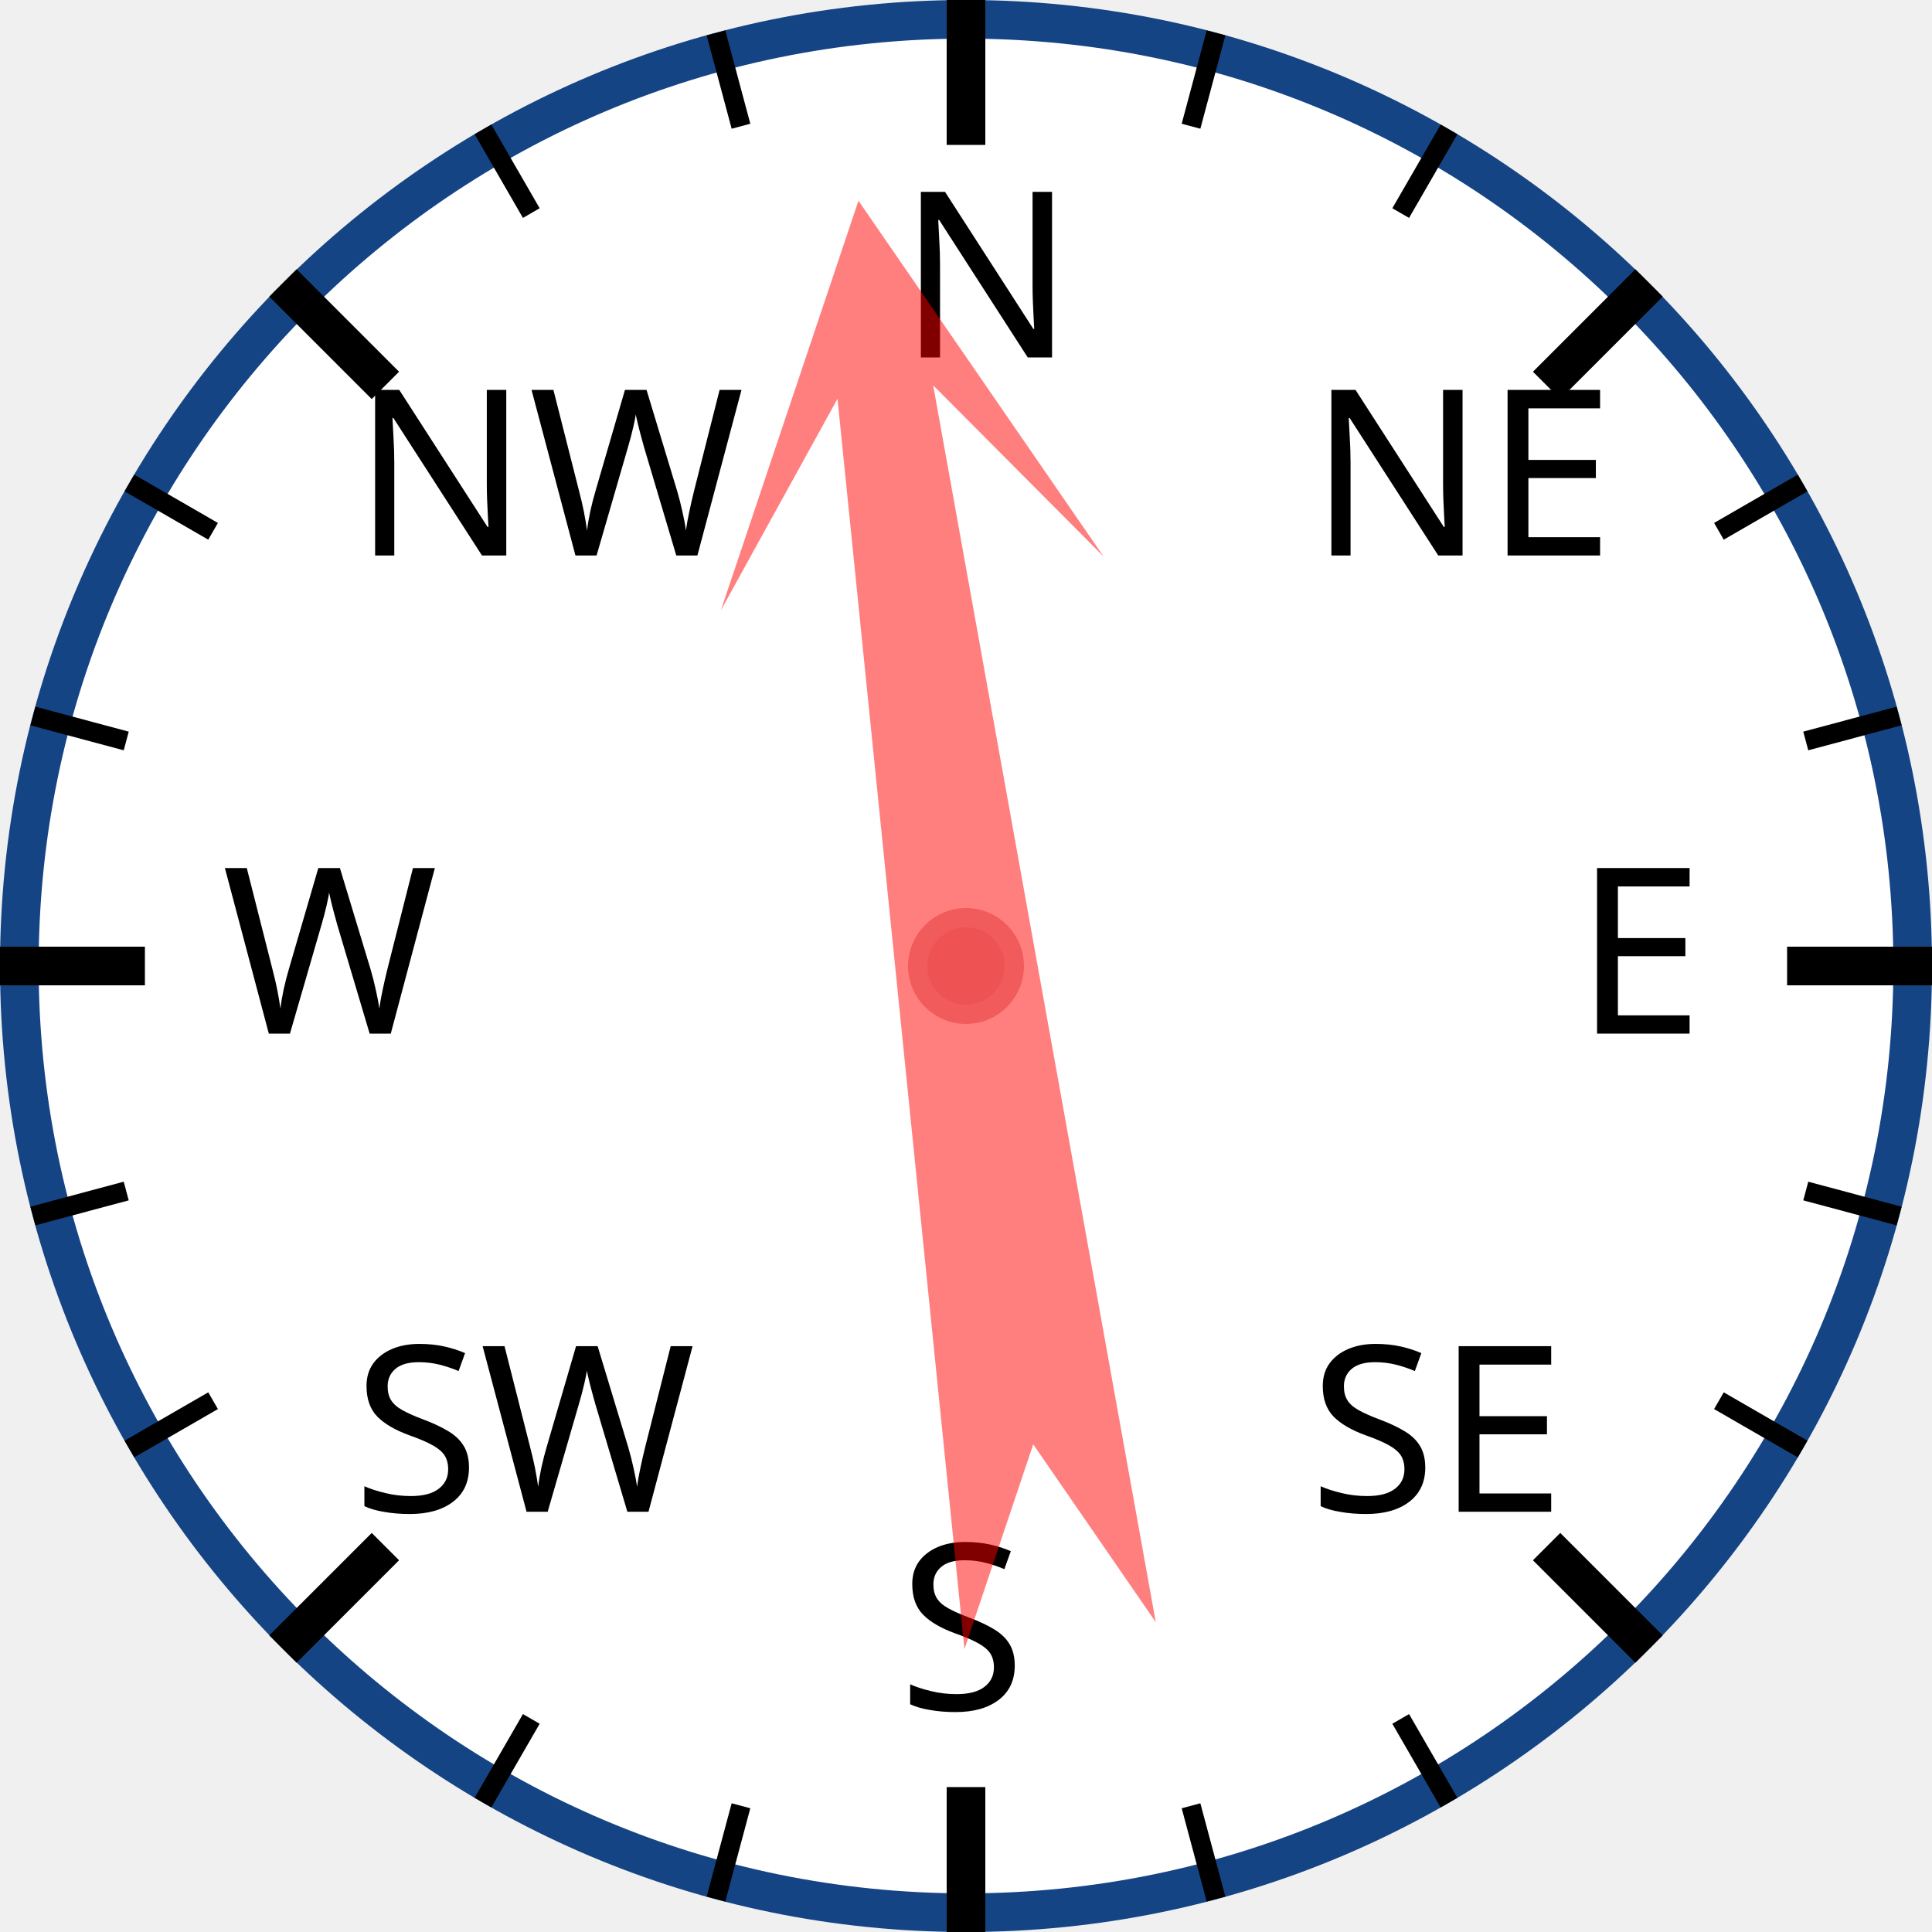
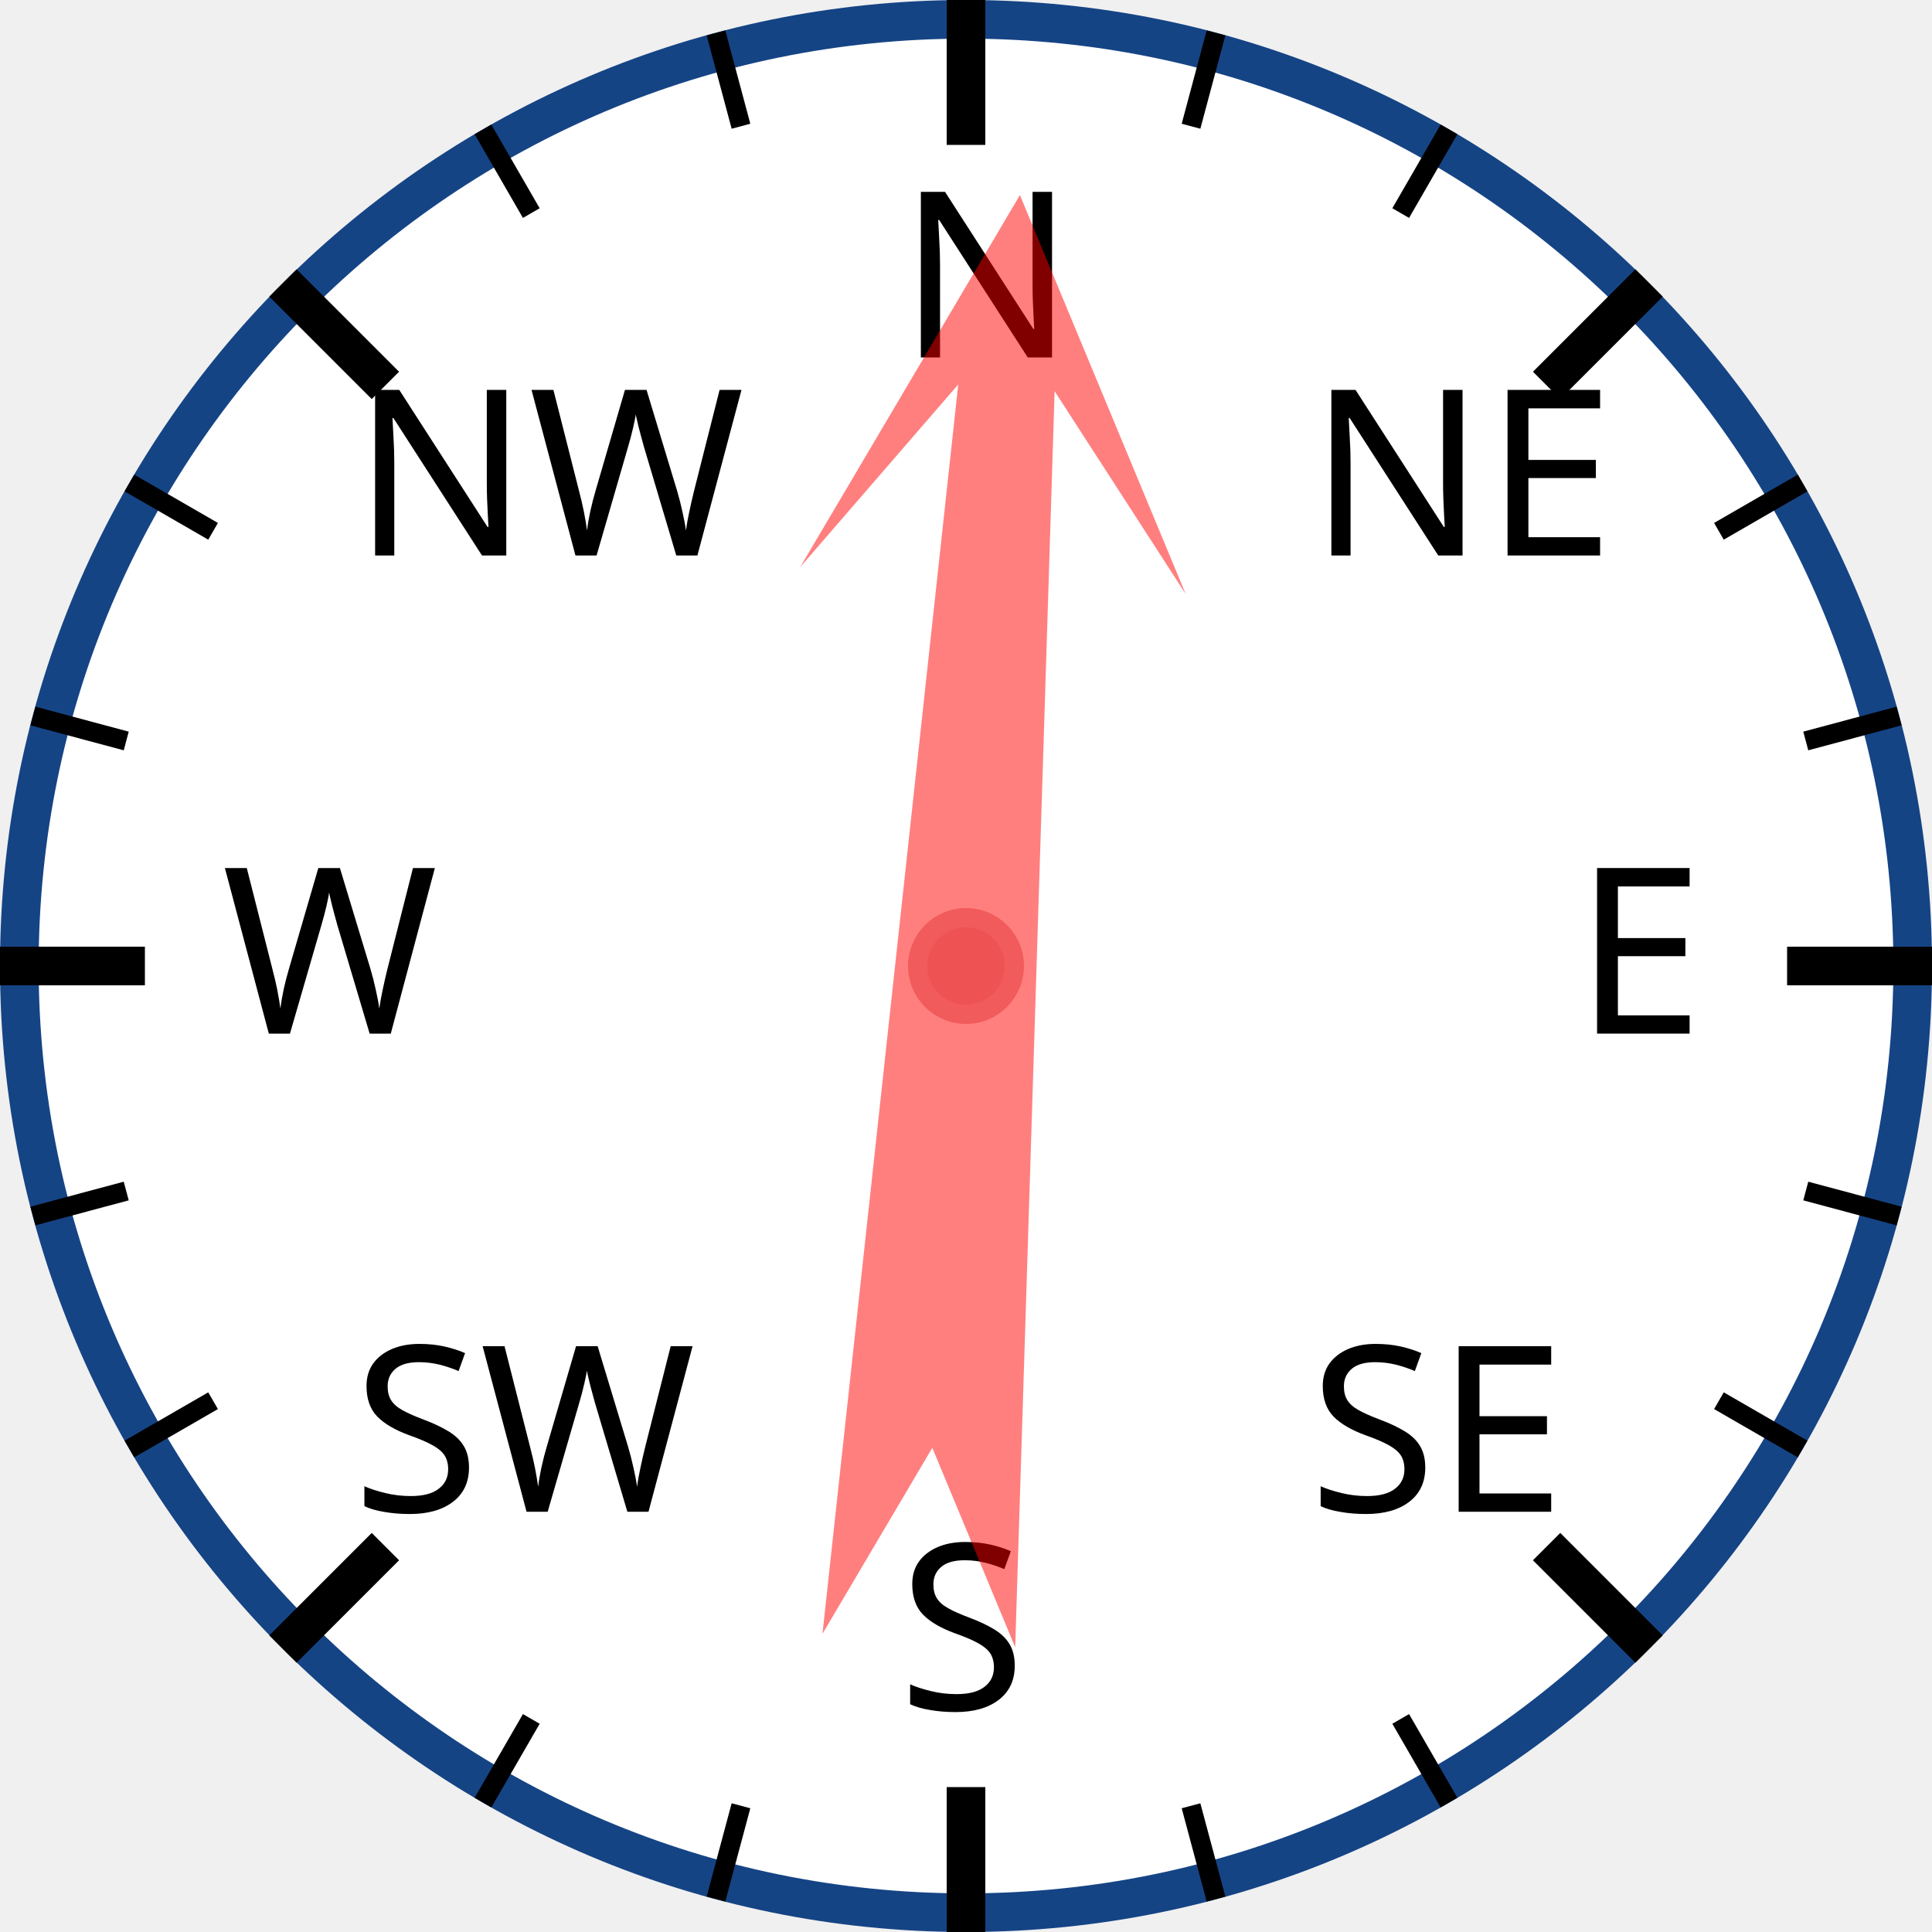
<svg xmlns="http://www.w3.org/2000/svg" width="120px" height="120px" viewBox="0 0 200 200">
  <circle cx="100" cy="100" r="98" style="fill: white; stroke: #154485; stroke-width: 4;" />
  <text x="93.0" y="37.0" style="font-family: sans-serif; font-size: 18pt;">N</text>
  <line x1="100.0" y1="0.0" x2="100.0" y2="15.0" style="stroke: black; stroke-width: 4;" />
  <line x1="74.118" y1="3.407" x2="76.706" y2="13.067" style="stroke: black; stroke-width: 2;" />
  <line x1="50" y1="13.397" x2="55" y2="22.058" style="stroke: black; stroke-width: 2;" />
  <text x="36.503" y="57.503" style="font-family: sans-serif; font-size: 18pt;">NW</text>
  <line x1="29.289" y1="29.289" x2="39.896" y2="39.896" style="stroke: black; stroke-width: 4;" />
  <line x1="13.397" y1="50" x2="22.058" y2="55" style="stroke: black; stroke-width: 2;" />
  <line x1="3.407" y1="74.118" x2="13.067" y2="76.706" style="stroke: black; stroke-width: 2;" />
  <text x="23.0" y="107.0" style="font-family: sans-serif; font-size: 18pt;">W</text>
  <line x1="0.0" y1="100.0" x2="15.0" y2="100.0" style="stroke: black; stroke-width: 4;" />
  <line x1="3.407" y1="125.882" x2="13.067" y2="123.294" style="stroke: black; stroke-width: 2;" />
  <line x1="13.397" y1="150" x2="22.058" y2="145" style="stroke: black; stroke-width: 2;" />
  <text x="36.503" y="156.497" style="font-family: sans-serif; font-size: 18pt;">SW</text>
  <line x1="29.289" y1="170.711" x2="39.896" y2="160.104" style="stroke: black; stroke-width: 4;" />
  <line x1="50" y1="186.603" x2="55" y2="177.942" style="stroke: black; stroke-width: 2;" />
  <line x1="74.118" y1="196.593" x2="76.706" y2="186.933" style="stroke: black; stroke-width: 2;" />
  <text x="93" y="177.0" style="font-family: sans-serif; font-size: 18pt;">S</text>
  <line x1="100" y1="200.0" x2="100" y2="185.0" style="stroke: black; stroke-width: 4;" />
  <line x1="125.882" y1="196.593" x2="123.294" y2="186.933" style="stroke: black; stroke-width: 2;" />
  <line x1="150.0" y1="186.603" x2="145.0" y2="177.942" style="stroke: black; stroke-width: 2;" />
  <text x="135.497" y="156.497" style="font-family: sans-serif; font-size: 18pt;">SE</text>
  <line x1="170.711" y1="170.711" x2="160.104" y2="160.104" style="stroke: black; stroke-width: 4;" />
  <line x1="186.603" y1="150" x2="177.942" y2="145" style="stroke: black; stroke-width: 2;" />
  <line x1="196.593" y1="125.882" x2="186.933" y2="123.294" style="stroke: black; stroke-width: 2;" />
  <text x="163.0" y="107" style="font-family: sans-serif; font-size: 18pt;">E</text>
  <line x1="200.0" y1="100" x2="185.0" y2="100" style="stroke: black; stroke-width: 4;" />
  <line x1="196.593" y1="74.118" x2="186.933" y2="76.706" style="stroke: black; stroke-width: 2;" />
  <line x1="186.603" y1="50" x2="177.942" y2="55" style="stroke: black; stroke-width: 2;" />
  <text x="135.497" y="57.503" style="font-family: sans-serif; font-size: 18pt;">NE</text>
  <line x1="170.711" y1="29.289" x2="160.104" y2="39.896" style="stroke: black; stroke-width: 4;" />
  <line x1="150" y1="13.397" x2="145" y2="22.058" style="stroke: black; stroke-width: 2;" />
  <line x1="125.882" y1="3.407" x2="123.294" y2="13.067" style="stroke: black; stroke-width: 2;" />
-   <polygon points="100 20 120 60 105 40 110 170 100 150 90 170 95 40 80 60" style="fill: red; fill-opacity: 0.5;" transform="rotate(352,100,100)" />
+   <polygon points="100 20 120 60 105 40 110 170 100 150 90 170 95 40 80 60" style="fill: red; fill-opacity: 0.5;" transform="rotate(4,100,100)" />
  <circle cx="100" cy="100" r="5" style="fill: #EE5252; stroke: #F25B5B; stroke-width: 2;" />
</svg>
